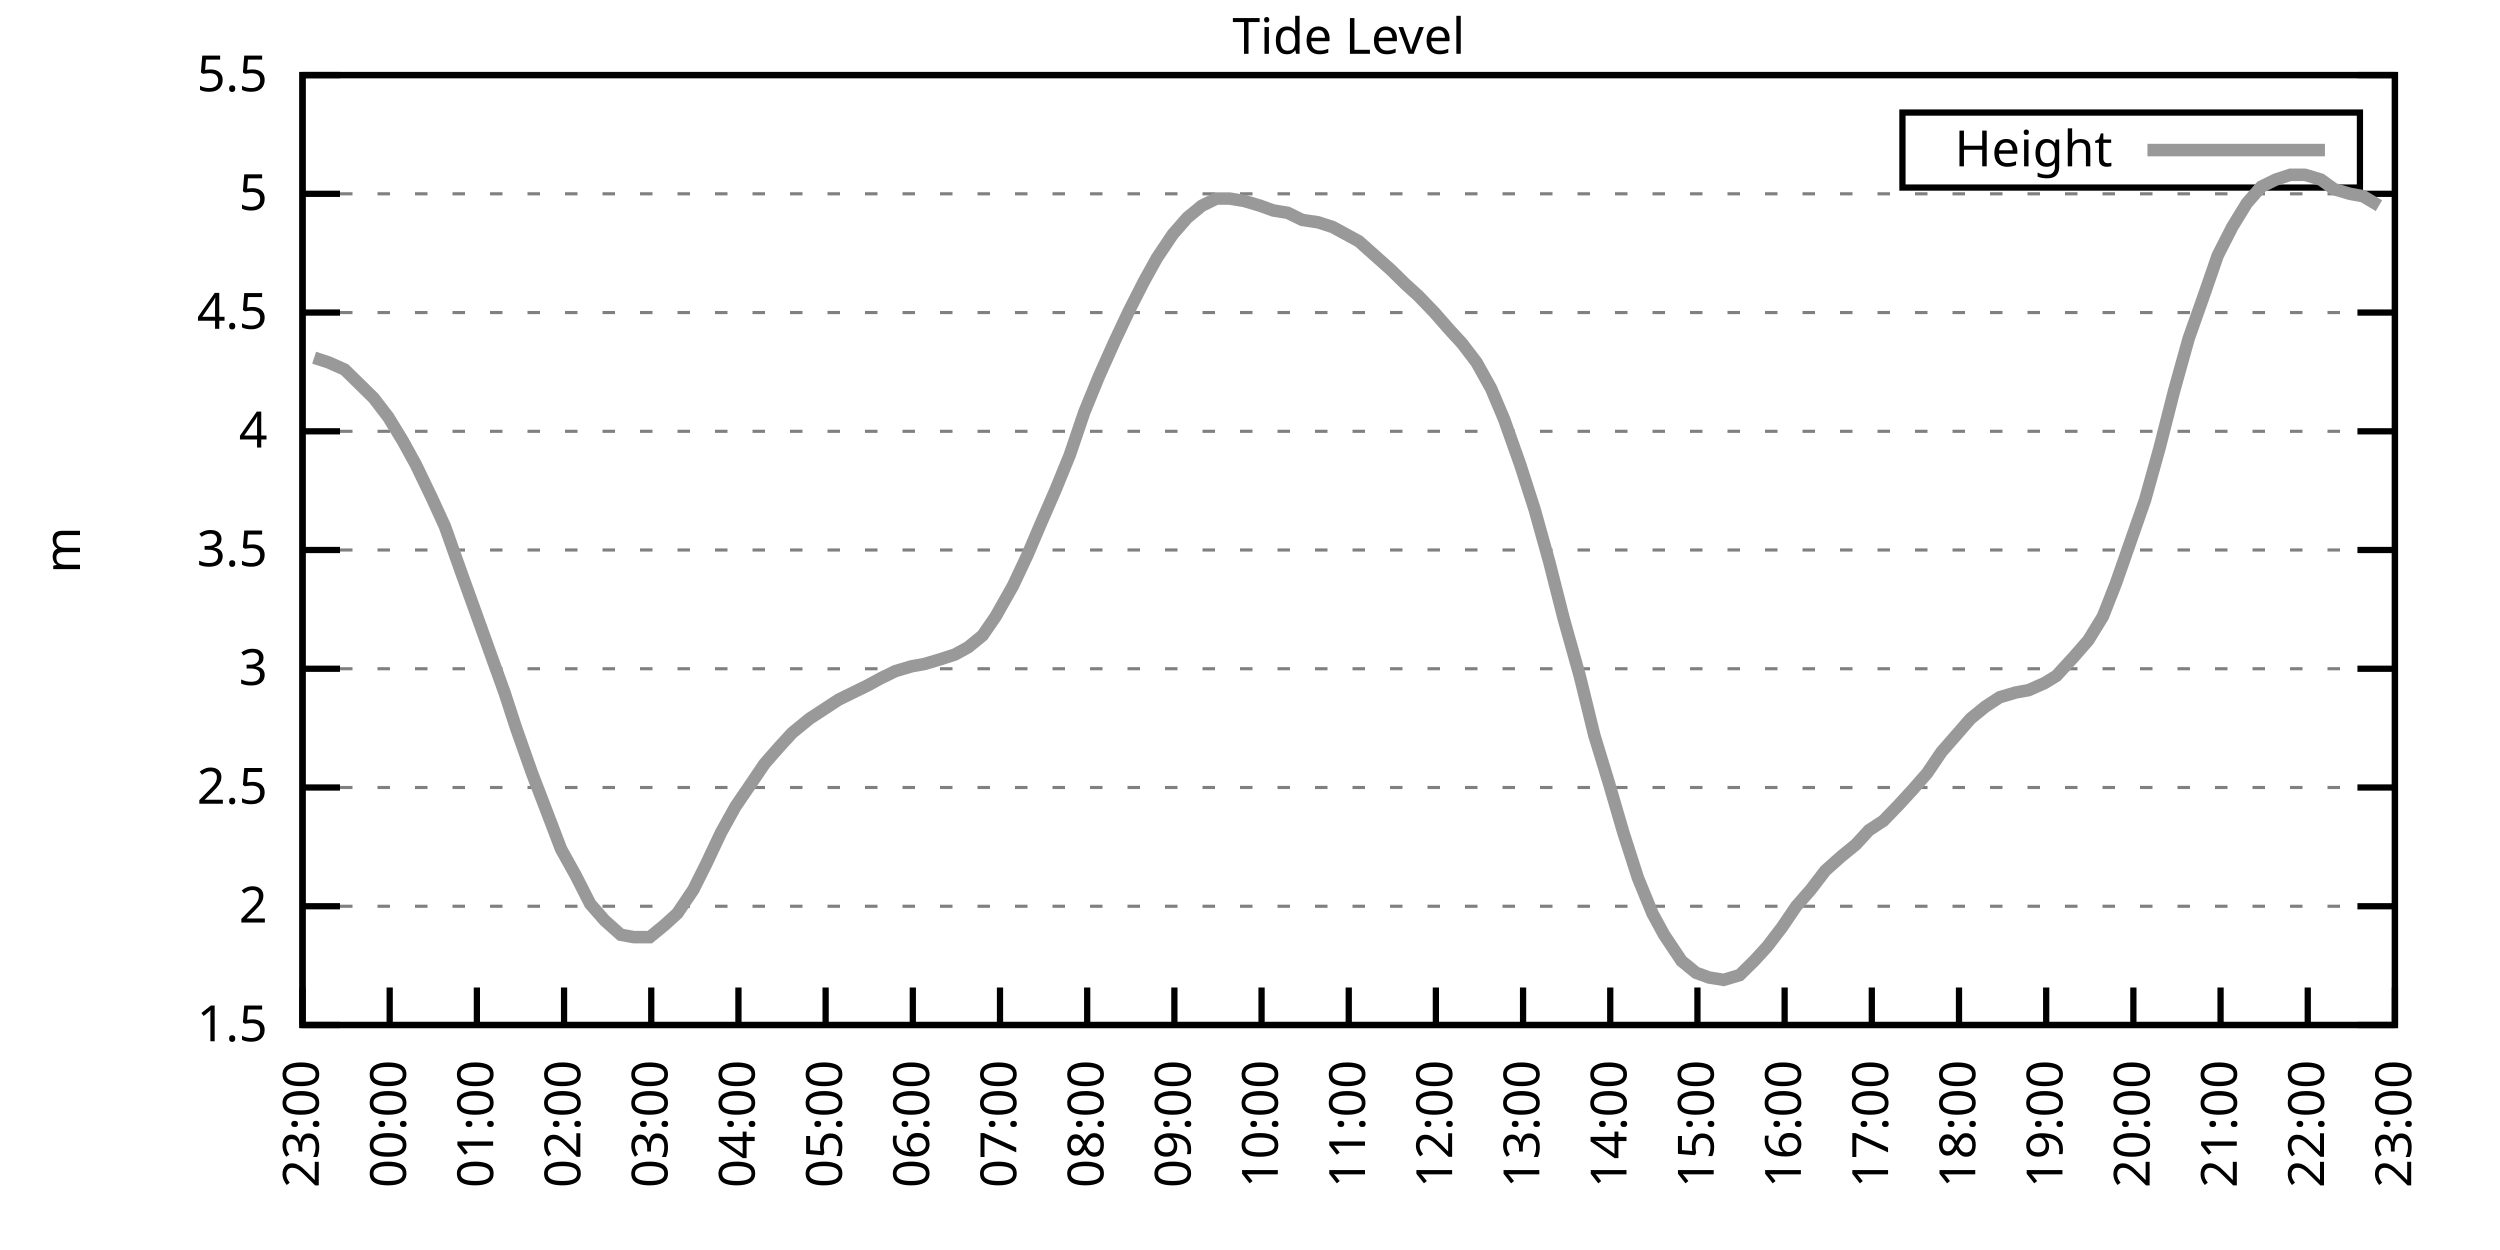
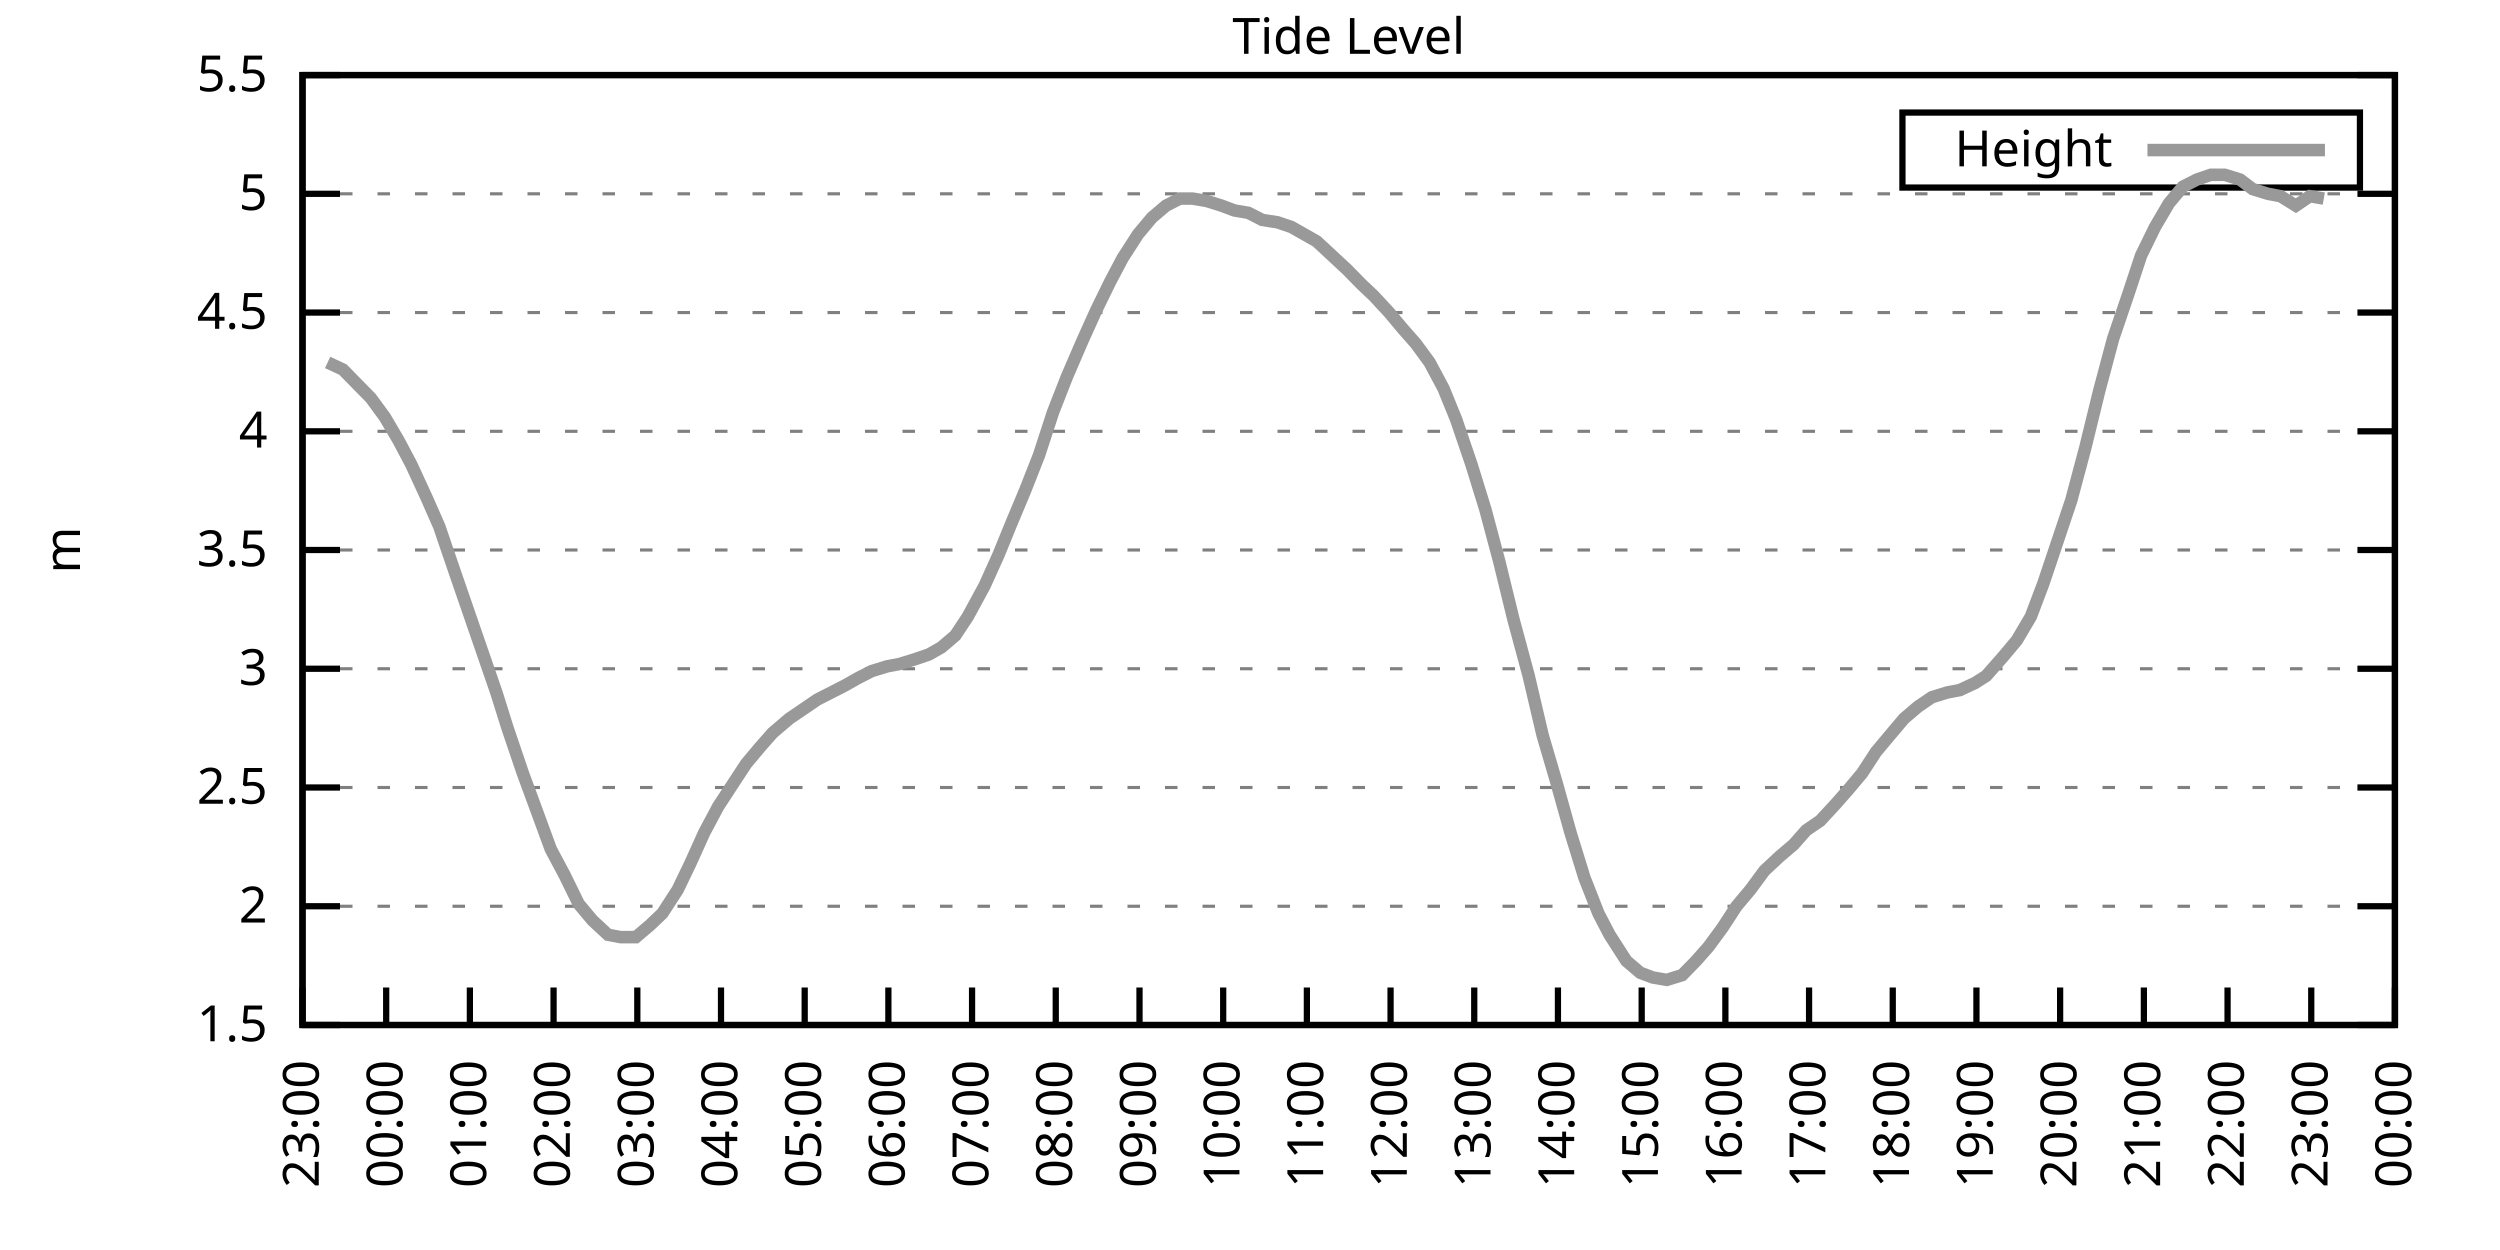
<svg xmlns="http://www.w3.org/2000/svg" xmlns:xlink="http://www.w3.org/1999/xlink" width="400" height="200" viewBox="0 0 400 200">
  <g id="gnuplot_canvas">
    <rect x="0" y="0" width="400" height="200" fill="none" />
    <defs>
      <circle id="gpDot" r="0.5" stroke-width="0.5" stroke="currentColor" />
      <path id="gpPt0" stroke-width="0.333" stroke="currentColor" d="M-1,0 h2 M0,-1 v2" />
      <path id="gpPt1" stroke-width="0.333" stroke="currentColor" d="M-1,-1 L1,1 M1,-1 L-1,1" />
      <path id="gpPt2" stroke-width="0.333" stroke="currentColor" d="M-1,0 L1,0 M0,-1 L0,1 M-1,-1 L1,1 M-1,1 L1,-1" />
      <rect id="gpPt3" stroke-width="0.333" stroke="currentColor" x="-1" y="-1" width="2" height="2" />
      <rect id="gpPt4" stroke-width="0.333" stroke="currentColor" fill="currentColor" x="-1" y="-1" width="2" height="2" />
      <circle id="gpPt5" stroke-width="0.333" stroke="currentColor" cx="0" cy="0" r="1" />
      <use xlink:href="#gpPt5" id="gpPt6" fill="currentColor" stroke="none" />
      <path id="gpPt7" stroke-width="0.333" stroke="currentColor" d="M0,-1.33 L-1.33,0.67 L1.33,0.67 z" />
      <use xlink:href="#gpPt7" id="gpPt8" fill="currentColor" stroke="none" />
      <use xlink:href="#gpPt7" id="gpPt9" stroke="currentColor" transform="rotate(180)" />
      <use xlink:href="#gpPt9" id="gpPt10" fill="currentColor" stroke="none" />
      <use xlink:href="#gpPt3" id="gpPt11" stroke="currentColor" transform="rotate(45)" />
      <use xlink:href="#gpPt11" id="gpPt12" fill="currentColor" stroke="none" />
      <path id="gpPt13" stroke-width="0.333" stroke="currentColor" d="M0,1.330 L1.265,0.411 L0.782,-1.067 L-0.782,-1.076 L-1.265,0.411 z" />
      <use xlink:href="#gpPt13" id="gpPt14" fill="currentColor" stroke="none" />
      <filter id="textbox" filterUnits="objectBoundingBox" x="0" y="0" height="1" width="1">
        <feFlood flood-color="white" flood-opacity="1" result="bgnd" />
        <feComposite in="SourceGraphic" in2="bgnd" operator="atop" />
      </filter>
      <filter id="greybox" filterUnits="objectBoundingBox" x="0" y="0" height="1" width="1">
        <feFlood flood-color="lightgrey" flood-opacity="1" result="grey" />
        <feComposite in="SourceGraphic" in2="grey" operator="atop" />
      </filter>
    </defs>
    <g fill="none" color="white" stroke="currentColor" stroke-width="1.00" stroke-linecap="butt" stroke-linejoin="miter">
</g>
    <g fill="none" color="black" stroke="currentColor" stroke-width="1.00" stroke-linecap="butt" stroke-linejoin="miter">
      <g stroke="none" shape-rendering="crispEdges">
        <polygon fill="rgb(255, 255, 255)" points="48.40,164.00 383.18,164.00 383.18,12.02 48.40,12.02 " />
      </g>
    </g>
    <g fill="none" color="black" stroke="currentColor" stroke-width="1.00" stroke-linecap="butt" stroke-linejoin="miter">
</g>
    <g fill="none" color="black" stroke="black" stroke-width="0.50" stroke-linecap="butt" stroke-linejoin="miter">
</g>
    <g fill="none" color="gray" stroke="currentColor" stroke-width="0.50" stroke-linecap="butt" stroke-linejoin="miter">
      <path stroke="gray" stroke-dasharray="2,4" class="gridline" d="M48.40,164.00 L383.19,164.00  " />
    </g>
    <g fill="none" color="gray" stroke="gray" stroke-width="1.00" stroke-linecap="butt" stroke-linejoin="miter">
</g>
    <g fill="none" color="black" stroke="currentColor" stroke-width="1.00" stroke-linecap="butt" stroke-linejoin="miter">
      <path stroke="black" d="M48.40,164.00 L54.40,164.00 M383.19,164.00 L377.19,164.00  " />
      <g transform="translate(42.80,166.60)" stroke="none" fill="black" font-family="Sans" font-size="8.00" text-anchor="end">
        <text>
          <tspan font-family="Sans"> 1.5</tspan>
        </text>
      </g>
    </g>
    <g fill="none" color="black" stroke="currentColor" stroke-width="1.00" stroke-linecap="butt" stroke-linejoin="miter">
</g>
    <g fill="none" color="black" stroke="black" stroke-width="0.50" stroke-linecap="butt" stroke-linejoin="miter">
</g>
    <g fill="none" color="gray" stroke="currentColor" stroke-width="0.50" stroke-linecap="butt" stroke-linejoin="miter">
      <path stroke="gray" stroke-dasharray="2,4" class="gridline" d="M48.40,145.00 L383.19,145.00  " />
    </g>
    <g fill="none" color="gray" stroke="gray" stroke-width="1.00" stroke-linecap="butt" stroke-linejoin="miter">
</g>
    <g fill="none" color="black" stroke="currentColor" stroke-width="1.00" stroke-linecap="butt" stroke-linejoin="miter">
      <path stroke="black" d="M48.40,145.00 L54.40,145.00 M383.19,145.00 L377.19,145.00  " />
      <g transform="translate(42.80,147.60)" stroke="none" fill="black" font-family="Sans" font-size="8.00" text-anchor="end">
        <text>
          <tspan font-family="Sans"> 2</tspan>
        </text>
      </g>
    </g>
    <g fill="none" color="black" stroke="currentColor" stroke-width="1.00" stroke-linecap="butt" stroke-linejoin="miter">
</g>
    <g fill="none" color="black" stroke="black" stroke-width="0.50" stroke-linecap="butt" stroke-linejoin="miter">
</g>
    <g fill="none" color="gray" stroke="currentColor" stroke-width="0.50" stroke-linecap="butt" stroke-linejoin="miter">
      <path stroke="gray" stroke-dasharray="2,4" class="gridline" d="M48.40,126.00 L383.19,126.00  " />
    </g>
    <g fill="none" color="gray" stroke="gray" stroke-width="1.00" stroke-linecap="butt" stroke-linejoin="miter">
</g>
    <g fill="none" color="black" stroke="currentColor" stroke-width="1.00" stroke-linecap="butt" stroke-linejoin="miter">
      <path stroke="black" d="M48.40,126.00 L54.40,126.00 M383.19,126.00 L377.19,126.00  " />
      <g transform="translate(42.80,128.60)" stroke="none" fill="black" font-family="Sans" font-size="8.00" text-anchor="end">
        <text>
          <tspan font-family="Sans"> 2.5</tspan>
        </text>
      </g>
    </g>
    <g fill="none" color="black" stroke="currentColor" stroke-width="1.00" stroke-linecap="butt" stroke-linejoin="miter">
</g>
    <g fill="none" color="black" stroke="black" stroke-width="0.50" stroke-linecap="butt" stroke-linejoin="miter">
</g>
    <g fill="none" color="gray" stroke="currentColor" stroke-width="0.50" stroke-linecap="butt" stroke-linejoin="miter">
      <path stroke="gray" stroke-dasharray="2,4" class="gridline" d="M48.40,107.00 L383.19,107.00  " />
    </g>
    <g fill="none" color="gray" stroke="gray" stroke-width="1.00" stroke-linecap="butt" stroke-linejoin="miter">
</g>
    <g fill="none" color="black" stroke="currentColor" stroke-width="1.00" stroke-linecap="butt" stroke-linejoin="miter">
      <path stroke="black" d="M48.40,107.00 L54.40,107.00 M383.19,107.00 L377.19,107.00  " />
      <g transform="translate(42.80,109.60)" stroke="none" fill="black" font-family="Sans" font-size="8.00" text-anchor="end">
        <text>
          <tspan font-family="Sans"> 3</tspan>
        </text>
      </g>
    </g>
    <g fill="none" color="black" stroke="currentColor" stroke-width="1.00" stroke-linecap="butt" stroke-linejoin="miter">
</g>
    <g fill="none" color="black" stroke="black" stroke-width="0.50" stroke-linecap="butt" stroke-linejoin="miter">
</g>
    <g fill="none" color="gray" stroke="currentColor" stroke-width="0.50" stroke-linecap="butt" stroke-linejoin="miter">
      <path stroke="gray" stroke-dasharray="2,4" class="gridline" d="M48.40,88.00 L383.19,88.00  " />
    </g>
    <g fill="none" color="gray" stroke="gray" stroke-width="1.00" stroke-linecap="butt" stroke-linejoin="miter">
</g>
    <g fill="none" color="black" stroke="currentColor" stroke-width="1.00" stroke-linecap="butt" stroke-linejoin="miter">
      <path stroke="black" d="M48.40,88.00 L54.40,88.00 M383.19,88.00 L377.19,88.00  " />
      <g transform="translate(42.80,90.60)" stroke="none" fill="black" font-family="Sans" font-size="8.00" text-anchor="end">
        <text>
          <tspan font-family="Sans"> 3.5</tspan>
        </text>
      </g>
    </g>
    <g fill="none" color="black" stroke="currentColor" stroke-width="1.00" stroke-linecap="butt" stroke-linejoin="miter">
</g>
    <g fill="none" color="black" stroke="black" stroke-width="0.50" stroke-linecap="butt" stroke-linejoin="miter">
</g>
    <g fill="none" color="gray" stroke="currentColor" stroke-width="0.50" stroke-linecap="butt" stroke-linejoin="miter">
      <path stroke="gray" stroke-dasharray="2,4" class="gridline" d="M48.40,69.01 L383.19,69.01  " />
    </g>
    <g fill="none" color="gray" stroke="gray" stroke-width="1.00" stroke-linecap="butt" stroke-linejoin="miter">
</g>
    <g fill="none" color="black" stroke="currentColor" stroke-width="1.00" stroke-linecap="butt" stroke-linejoin="miter">
      <path stroke="black" d="M48.40,69.01 L54.40,69.01 M383.19,69.01 L377.19,69.01  " />
      <g transform="translate(42.80,71.61)" stroke="none" fill="black" font-family="Sans" font-size="8.00" text-anchor="end">
        <text>
          <tspan font-family="Sans"> 4</tspan>
        </text>
      </g>
    </g>
    <g fill="none" color="black" stroke="currentColor" stroke-width="1.00" stroke-linecap="butt" stroke-linejoin="miter">
</g>
    <g fill="none" color="black" stroke="black" stroke-width="0.50" stroke-linecap="butt" stroke-linejoin="miter">
</g>
    <g fill="none" color="gray" stroke="currentColor" stroke-width="0.50" stroke-linecap="butt" stroke-linejoin="miter">
      <path stroke="gray" stroke-dasharray="2,4" class="gridline" d="M48.40,50.01 L383.19,50.01  " />
    </g>
    <g fill="none" color="gray" stroke="gray" stroke-width="1.00" stroke-linecap="butt" stroke-linejoin="miter">
</g>
    <g fill="none" color="black" stroke="currentColor" stroke-width="1.00" stroke-linecap="butt" stroke-linejoin="miter">
      <path stroke="black" d="M48.40,50.01 L54.40,50.01 M383.19,50.01 L377.19,50.01  " />
      <g transform="translate(42.80,52.61)" stroke="none" fill="black" font-family="Sans" font-size="8.00" text-anchor="end">
        <text>
          <tspan font-family="Sans"> 4.5</tspan>
        </text>
      </g>
    </g>
    <g fill="none" color="black" stroke="currentColor" stroke-width="1.00" stroke-linecap="butt" stroke-linejoin="miter">
</g>
    <g fill="none" color="black" stroke="black" stroke-width="0.50" stroke-linecap="butt" stroke-linejoin="miter">
</g>
    <g fill="none" color="gray" stroke="currentColor" stroke-width="0.50" stroke-linecap="butt" stroke-linejoin="miter">
      <path stroke="gray" stroke-dasharray="2,4" class="gridline" d="M48.40,31.01 L383.19,31.01  " />
    </g>
    <g fill="none" color="gray" stroke="gray" stroke-width="1.00" stroke-linecap="butt" stroke-linejoin="miter">
</g>
    <g fill="none" color="black" stroke="currentColor" stroke-width="1.00" stroke-linecap="butt" stroke-linejoin="miter">
      <path stroke="black" d="M48.40,31.01 L54.40,31.01 M383.19,31.01 L377.19,31.01  " />
      <g transform="translate(42.80,33.61)" stroke="none" fill="black" font-family="Sans" font-size="8.00" text-anchor="end">
        <text>
          <tspan font-family="Sans"> 5</tspan>
        </text>
      </g>
    </g>
    <g fill="none" color="black" stroke="currentColor" stroke-width="1.00" stroke-linecap="butt" stroke-linejoin="miter">
</g>
    <g fill="none" color="black" stroke="black" stroke-width="0.50" stroke-linecap="butt" stroke-linejoin="miter">
</g>
    <g fill="none" color="gray" stroke="currentColor" stroke-width="0.50" stroke-linecap="butt" stroke-linejoin="miter">
      <path stroke="gray" stroke-dasharray="2,4" class="gridline" d="M48.40,12.01 L383.19,12.01  " />
    </g>
    <g fill="none" color="gray" stroke="gray" stroke-width="1.00" stroke-linecap="butt" stroke-linejoin="miter">
</g>
    <g fill="none" color="black" stroke="currentColor" stroke-width="1.00" stroke-linecap="butt" stroke-linejoin="miter">
      <path stroke="black" d="M48.40,12.01 L54.40,12.01 M383.19,12.01 L377.19,12.01  " />
      <g transform="translate(42.80,14.61)" stroke="none" fill="black" font-family="Sans" font-size="8.00" text-anchor="end">
        <text>
          <tspan font-family="Sans"> 5.5</tspan>
        </text>
      </g>
    </g>
    <g fill="none" color="black" stroke="currentColor" stroke-width="1.00" stroke-linecap="butt" stroke-linejoin="miter">
      <path stroke="black" d="M48.40,164.00 L48.40,158.00  " />
      <g transform="translate(51.00,169.60) rotate(270.00)" stroke="none" fill="black" font-family="Sans" font-size="8.00" text-anchor="end">
        <text>
          <tspan font-family="Sans">23:00</tspan>
        </text>
      </g>
    </g>
    <g fill="none" color="black" stroke="currentColor" stroke-width="1.00" stroke-linecap="butt" stroke-linejoin="miter">
-       <path stroke="black" d="M62.35,164.00 L62.35,158.00  " />
-       <g transform="translate(64.95,169.60) rotate(270.00)" stroke="none" fill="black" font-family="Sans" font-size="8.00" text-anchor="end">
+       <path stroke="black" d="M61.79,164.00 L61.79,158.00  " />
+       <g transform="translate(64.39,169.60) rotate(270.00)" stroke="none" fill="black" font-family="Sans" font-size="8.00" text-anchor="end">
        <text>
          <tspan font-family="Sans">00:00</tspan>
        </text>
      </g>
    </g>
    <g fill="none" color="black" stroke="currentColor" stroke-width="1.00" stroke-linecap="butt" stroke-linejoin="miter">
-       <path stroke="black" d="M76.30,164.00 L76.30,158.00  " />
-       <g transform="translate(78.90,169.60) rotate(270.00)" stroke="none" fill="black" font-family="Sans" font-size="8.00" text-anchor="end">
+       <path stroke="black" d="M75.18,164.00 L75.18,158.00  " />
+       <g transform="translate(77.78,169.60) rotate(270.00)" stroke="none" fill="black" font-family="Sans" font-size="8.00" text-anchor="end">
        <text>
          <tspan font-family="Sans">01:00</tspan>
        </text>
      </g>
    </g>
    <g fill="none" color="black" stroke="currentColor" stroke-width="1.00" stroke-linecap="butt" stroke-linejoin="miter">
-       <path stroke="black" d="M90.25,164.00 L90.25,158.00  " />
-       <g transform="translate(92.85,169.60) rotate(270.00)" stroke="none" fill="black" font-family="Sans" font-size="8.00" text-anchor="end">
+       <path stroke="black" d="M88.57,164.00 L88.57,158.00  " />
+       <g transform="translate(91.17,169.60) rotate(270.00)" stroke="none" fill="black" font-family="Sans" font-size="8.00" text-anchor="end">
        <text>
          <tspan font-family="Sans">02:00</tspan>
        </text>
      </g>
    </g>
    <g fill="none" color="black" stroke="currentColor" stroke-width="1.00" stroke-linecap="butt" stroke-linejoin="miter">
-       <path stroke="black" d="M104.20,164.00 L104.20,158.00  " />
-       <g transform="translate(106.80,169.60) rotate(270.00)" stroke="none" fill="black" font-family="Sans" font-size="8.00" text-anchor="end">
+       <path stroke="black" d="M101.97,164.00 L101.97,158.00  " />
+       <g transform="translate(104.57,169.60) rotate(270.00)" stroke="none" fill="black" font-family="Sans" font-size="8.00" text-anchor="end">
        <text>
          <tspan font-family="Sans">03:00</tspan>
        </text>
      </g>
    </g>
    <g fill="none" color="black" stroke="currentColor" stroke-width="1.00" stroke-linecap="butt" stroke-linejoin="miter">
-       <path stroke="black" d="M118.15,164.00 L118.15,158.00  " />
-       <g transform="translate(120.75,169.60) rotate(270.00)" stroke="none" fill="black" font-family="Sans" font-size="8.00" text-anchor="end">
+       <path stroke="black" d="M115.36,164.00 L115.36,158.00  " />
+       <g transform="translate(117.96,169.60) rotate(270.00)" stroke="none" fill="black" font-family="Sans" font-size="8.00" text-anchor="end">
        <text>
          <tspan font-family="Sans">04:00</tspan>
        </text>
      </g>
    </g>
    <g fill="none" color="black" stroke="currentColor" stroke-width="1.00" stroke-linecap="butt" stroke-linejoin="miter">
-       <path stroke="black" d="M132.10,164.00 L132.10,158.00  " />
-       <g transform="translate(134.70,169.60) rotate(270.00)" stroke="none" fill="black" font-family="Sans" font-size="8.00" text-anchor="end">
+       <path stroke="black" d="M128.75,164.00 L128.75,158.00  " />
+       <g transform="translate(131.35,169.60) rotate(270.00)" stroke="none" fill="black" font-family="Sans" font-size="8.00" text-anchor="end">
        <text>
          <tspan font-family="Sans">05:00</tspan>
        </text>
      </g>
    </g>
    <g fill="none" color="black" stroke="currentColor" stroke-width="1.00" stroke-linecap="butt" stroke-linejoin="miter">
-       <path stroke="black" d="M146.05,164.00 L146.05,158.00  " />
-       <g transform="translate(148.65,169.60) rotate(270.00)" stroke="none" fill="black" font-family="Sans" font-size="8.00" text-anchor="end">
+       <path stroke="black" d="M142.14,164.00 L142.14,158.00  " />
+       <g transform="translate(144.74,169.60) rotate(270.00)" stroke="none" fill="black" font-family="Sans" font-size="8.00" text-anchor="end">
        <text>
          <tspan font-family="Sans">06:00</tspan>
        </text>
      </g>
    </g>
    <g fill="none" color="black" stroke="currentColor" stroke-width="1.00" stroke-linecap="butt" stroke-linejoin="miter">
-       <path stroke="black" d="M160.00,164.00 L160.00,158.00  " />
-       <g transform="translate(162.60,169.60) rotate(270.00)" stroke="none" fill="black" font-family="Sans" font-size="8.00" text-anchor="end">
+       <path stroke="black" d="M155.53,164.00 L155.53,158.00  " />
+       <g transform="translate(158.13,169.60) rotate(270.00)" stroke="none" fill="black" font-family="Sans" font-size="8.00" text-anchor="end">
        <text>
          <tspan font-family="Sans">07:00</tspan>
        </text>
      </g>
    </g>
    <g fill="none" color="black" stroke="currentColor" stroke-width="1.00" stroke-linecap="butt" stroke-linejoin="miter">
-       <path stroke="black" d="M173.95,164.00 L173.95,158.00  " />
-       <g transform="translate(176.55,169.60) rotate(270.00)" stroke="none" fill="black" font-family="Sans" font-size="8.00" text-anchor="end">
+       <path stroke="black" d="M168.92,164.00 L168.92,158.00  " />
+       <g transform="translate(171.52,169.60) rotate(270.00)" stroke="none" fill="black" font-family="Sans" font-size="8.00" text-anchor="end">
        <text>
          <tspan font-family="Sans">08:00</tspan>
        </text>
      </g>
    </g>
    <g fill="none" color="black" stroke="currentColor" stroke-width="1.00" stroke-linecap="butt" stroke-linejoin="miter">
-       <path stroke="black" d="M187.90,164.00 L187.90,158.00  " />
-       <g transform="translate(190.50,169.60) rotate(270.00)" stroke="none" fill="black" font-family="Sans" font-size="8.00" text-anchor="end">
+       <path stroke="black" d="M182.32,164.00 L182.32,158.00  " />
+       <g transform="translate(184.92,169.60) rotate(270.00)" stroke="none" fill="black" font-family="Sans" font-size="8.00" text-anchor="end">
        <text>
          <tspan font-family="Sans">09:00</tspan>
        </text>
      </g>
    </g>
    <g fill="none" color="black" stroke="currentColor" stroke-width="1.00" stroke-linecap="butt" stroke-linejoin="miter">
-       <path stroke="black" d="M201.85,164.00 L201.85,158.00  " />
-       <g transform="translate(204.45,169.60) rotate(270.00)" stroke="none" fill="black" font-family="Sans" font-size="8.00" text-anchor="end">
+       <path stroke="black" d="M195.71,164.00 L195.71,158.00  " />
+       <g transform="translate(198.31,169.60) rotate(270.00)" stroke="none" fill="black" font-family="Sans" font-size="8.00" text-anchor="end">
        <text>
          <tspan font-family="Sans">10:00</tspan>
        </text>
      </g>
    </g>
    <g fill="none" color="black" stroke="currentColor" stroke-width="1.00" stroke-linecap="butt" stroke-linejoin="miter">
-       <path stroke="black" d="M215.80,164.00 L215.80,158.00  " />
-       <g transform="translate(218.40,169.60) rotate(270.00)" stroke="none" fill="black" font-family="Sans" font-size="8.00" text-anchor="end">
+       <path stroke="black" d="M209.10,164.00 L209.10,158.00  " />
+       <g transform="translate(211.70,169.60) rotate(270.00)" stroke="none" fill="black" font-family="Sans" font-size="8.00" text-anchor="end">
        <text>
          <tspan font-family="Sans">11:00</tspan>
        </text>
      </g>
    </g>
    <g fill="none" color="black" stroke="currentColor" stroke-width="1.00" stroke-linecap="butt" stroke-linejoin="miter">
-       <path stroke="black" d="M229.74,164.00 L229.74,158.00  " />
-       <g transform="translate(232.34,169.60) rotate(270.00)" stroke="none" fill="black" font-family="Sans" font-size="8.00" text-anchor="end">
+       <path stroke="black" d="M222.49,164.00 L222.49,158.00  " />
+       <g transform="translate(225.09,169.60) rotate(270.00)" stroke="none" fill="black" font-family="Sans" font-size="8.00" text-anchor="end">
        <text>
          <tspan font-family="Sans">12:00</tspan>
        </text>
      </g>
    </g>
    <g fill="none" color="black" stroke="currentColor" stroke-width="1.00" stroke-linecap="butt" stroke-linejoin="miter">
-       <path stroke="black" d="M243.69,164.00 L243.69,158.00  " />
-       <g transform="translate(246.29,169.60) rotate(270.00)" stroke="none" fill="black" font-family="Sans" font-size="8.00" text-anchor="end">
+       <path stroke="black" d="M235.88,164.00 L235.88,158.00  " />
+       <g transform="translate(238.48,169.60) rotate(270.00)" stroke="none" fill="black" font-family="Sans" font-size="8.00" text-anchor="end">
        <text>
          <tspan font-family="Sans">13:00</tspan>
        </text>
      </g>
    </g>
    <g fill="none" color="black" stroke="currentColor" stroke-width="1.00" stroke-linecap="butt" stroke-linejoin="miter">
-       <path stroke="black" d="M257.64,164.00 L257.64,158.00  " />
-       <g transform="translate(260.24,169.60) rotate(270.00)" stroke="none" fill="black" font-family="Sans" font-size="8.00" text-anchor="end">
+       <path stroke="black" d="M249.27,164.00 L249.27,158.00  " />
+       <g transform="translate(251.87,169.60) rotate(270.00)" stroke="none" fill="black" font-family="Sans" font-size="8.00" text-anchor="end">
        <text>
          <tspan font-family="Sans">14:00</tspan>
        </text>
      </g>
    </g>
    <g fill="none" color="black" stroke="currentColor" stroke-width="1.00" stroke-linecap="butt" stroke-linejoin="miter">
-       <path stroke="black" d="M271.59,164.00 L271.59,158.00  " />
-       <g transform="translate(274.19,169.60) rotate(270.00)" stroke="none" fill="black" font-family="Sans" font-size="8.00" text-anchor="end">
+       <path stroke="black" d="M262.67,164.00 L262.67,158.00  " />
+       <g transform="translate(265.27,169.60) rotate(270.00)" stroke="none" fill="black" font-family="Sans" font-size="8.00" text-anchor="end">
        <text>
          <tspan font-family="Sans">15:00</tspan>
        </text>
      </g>
    </g>
    <g fill="none" color="black" stroke="currentColor" stroke-width="1.00" stroke-linecap="butt" stroke-linejoin="miter">
-       <path stroke="black" d="M285.54,164.00 L285.54,158.00  " />
-       <g transform="translate(288.14,169.60) rotate(270.00)" stroke="none" fill="black" font-family="Sans" font-size="8.00" text-anchor="end">
+       <path stroke="black" d="M276.06,164.00 L276.06,158.00  " />
+       <g transform="translate(278.66,169.60) rotate(270.00)" stroke="none" fill="black" font-family="Sans" font-size="8.00" text-anchor="end">
        <text>
          <tspan font-family="Sans">16:00</tspan>
        </text>
      </g>
    </g>
    <g fill="none" color="black" stroke="currentColor" stroke-width="1.00" stroke-linecap="butt" stroke-linejoin="miter">
-       <path stroke="black" d="M299.49,164.00 L299.49,158.00  " />
-       <g transform="translate(302.09,169.60) rotate(270.00)" stroke="none" fill="black" font-family="Sans" font-size="8.00" text-anchor="end">
+       <path stroke="black" d="M289.45,164.00 L289.45,158.00  " />
+       <g transform="translate(292.05,169.60) rotate(270.00)" stroke="none" fill="black" font-family="Sans" font-size="8.00" text-anchor="end">
        <text>
          <tspan font-family="Sans">17:00</tspan>
        </text>
      </g>
    </g>
    <g fill="none" color="black" stroke="currentColor" stroke-width="1.00" stroke-linecap="butt" stroke-linejoin="miter">
-       <path stroke="black" d="M313.44,164.00 L313.44,158.00  " />
-       <g transform="translate(316.04,169.60) rotate(270.00)" stroke="none" fill="black" font-family="Sans" font-size="8.00" text-anchor="end">
+       <path stroke="black" d="M302.84,164.00 L302.84,158.00  " />
+       <g transform="translate(305.44,169.60) rotate(270.00)" stroke="none" fill="black" font-family="Sans" font-size="8.00" text-anchor="end">
        <text>
          <tspan font-family="Sans">18:00</tspan>
        </text>
      </g>
    </g>
    <g fill="none" color="black" stroke="currentColor" stroke-width="1.00" stroke-linecap="butt" stroke-linejoin="miter">
-       <path stroke="black" d="M327.39,164.00 L327.39,158.00  " />
-       <g transform="translate(329.99,169.60) rotate(270.00)" stroke="none" fill="black" font-family="Sans" font-size="8.00" text-anchor="end">
+       <path stroke="black" d="M316.23,164.00 L316.23,158.00  " />
+       <g transform="translate(318.83,169.60) rotate(270.00)" stroke="none" fill="black" font-family="Sans" font-size="8.00" text-anchor="end">
        <text>
          <tspan font-family="Sans">19:00</tspan>
        </text>
      </g>
    </g>
    <g fill="none" color="black" stroke="currentColor" stroke-width="1.00" stroke-linecap="butt" stroke-linejoin="miter">
-       <path stroke="black" d="M341.34,164.00 L341.34,158.00  " />
-       <g transform="translate(343.94,169.60) rotate(270.00)" stroke="none" fill="black" font-family="Sans" font-size="8.00" text-anchor="end">
+       <path stroke="black" d="M329.62,164.00 L329.62,158.00  " />
+       <g transform="translate(332.22,169.60) rotate(270.00)" stroke="none" fill="black" font-family="Sans" font-size="8.00" text-anchor="end">
        <text>
          <tspan font-family="Sans">20:00</tspan>
        </text>
      </g>
    </g>
    <g fill="none" color="black" stroke="currentColor" stroke-width="1.00" stroke-linecap="butt" stroke-linejoin="miter">
-       <path stroke="black" d="M355.29,164.00 L355.29,158.00  " />
-       <g transform="translate(357.89,169.60) rotate(270.00)" stroke="none" fill="black" font-family="Sans" font-size="8.00" text-anchor="end">
+       <path stroke="black" d="M343.02,164.00 L343.02,158.00  " />
+       <g transform="translate(345.62,169.60) rotate(270.00)" stroke="none" fill="black" font-family="Sans" font-size="8.00" text-anchor="end">
        <text>
          <tspan font-family="Sans">21:00</tspan>
        </text>
      </g>
    </g>
    <g fill="none" color="black" stroke="currentColor" stroke-width="1.00" stroke-linecap="butt" stroke-linejoin="miter">
-       <path stroke="black" d="M369.24,164.00 L369.24,158.00  " />
-       <g transform="translate(371.84,169.60) rotate(270.00)" stroke="none" fill="black" font-family="Sans" font-size="8.00" text-anchor="end">
+       <path stroke="black" d="M356.41,164.00 L356.41,158.00  " />
+       <g transform="translate(359.01,169.60) rotate(270.00)" stroke="none" fill="black" font-family="Sans" font-size="8.00" text-anchor="end">
        <text>
          <tspan font-family="Sans">22:00</tspan>
+         </text>
+       </g>
+     </g>
+     <g fill="none" color="black" stroke="currentColor" stroke-width="1.00" stroke-linecap="butt" stroke-linejoin="miter">
+       <path stroke="black" d="M369.80,164.00 L369.80,158.00  " />
+       <g transform="translate(372.40,169.60) rotate(270.00)" stroke="none" fill="black" font-family="Sans" font-size="8.00" text-anchor="end">
+         <text>
+           <tspan font-family="Sans">23:00</tspan>
        </text>
      </g>
    </g>
    <g fill="none" color="black" stroke="currentColor" stroke-width="1.00" stroke-linecap="butt" stroke-linejoin="miter">
      <path stroke="black" d="M383.19,164.00 L383.19,158.00  " />
      <g transform="translate(385.79,169.60) rotate(270.00)" stroke="none" fill="black" font-family="Sans" font-size="8.00" text-anchor="end">
        <text>
-           <tspan font-family="Sans">23:00</tspan>
+           <tspan font-family="Sans">00:00</tspan>
        </text>
      </g>
    </g>
    <g fill="none" color="black" stroke="currentColor" stroke-width="1.00" stroke-linecap="butt" stroke-linejoin="miter">
</g>
    <g fill="none" color="black" stroke="currentColor" stroke-width="1.00" stroke-linecap="butt" stroke-linejoin="miter">
      <path stroke="black" d="M48.40,12.01 L48.40,164.00 L383.19,164.00 L383.19,12.01 L48.40,12.01 Z  " />
    </g>
    <g fill="none" color="black" stroke="currentColor" stroke-width="1.00" stroke-linecap="butt" stroke-linejoin="miter">
</g>
    <g fill="none" color="black" stroke="currentColor" stroke-width="1.00" stroke-linecap="butt" stroke-linejoin="miter">
      <path stroke="black" d="M304.39,30.01 L304.39,18.01 L377.59,18.01 L377.59,30.01 L304.39,30.01 Z  " />
    </g>
    <g id="Tide_level_plot_1">
      <g fill="none" color="white" stroke="black" stroke-width="2.00" stroke-linecap="butt" stroke-linejoin="miter">
</g>
      <g fill="none" color="black" stroke="currentColor" stroke-width="2.00" stroke-linecap="butt" stroke-linejoin="miter">
        <g transform="translate(337.99,26.61)" stroke="none" fill="black" font-family="Sans" font-size="8.00" text-anchor="end">
          <text>
            <tspan font-family="Sans">Height</tspan>
          </text>
        </g>
      </g>
      <g fill="none" color="black" stroke="currentColor" stroke-width="2.00" stroke-linecap="butt" stroke-linejoin="miter">
-         <path stroke="rgb(153, 153, 153)" d="M343.59,24.01 L371.99,24.01 M50.26,57.23 L52.58,57.99 L55.14,59.13 L57.47,61.41 L59.79,63.69 L62.12,66.73   L64.44,70.53 L66.53,74.33 L69.09,79.65 L71.18,84.21 L73.74,91.42 L76.07,97.88 L78.39,104.34 L80.72,110.80   L82.58,116.50 L85.13,123.72 L87.46,129.80 L89.78,135.88 L92.11,140.06 L94.43,144.62 L96.76,147.28 L99.32,149.56   L101.41,149.94 L103.97,149.94 L106.29,148.04 L108.38,146.14 L110.94,142.34 L113.03,138.16 L115.36,133.22 L117.68,129.04   L120.01,125.62 L122.33,122.20 L124.66,119.54 L126.75,117.26 L129.54,114.98 L131.87,113.46 L134.19,111.94 L136.51,110.80   L138.84,109.66 L140.93,108.52 L143.26,107.38 L145.81,106.62 L147.91,106.24 L150.46,105.48 L152.79,104.72 L154.88,103.58   L157.21,101.68 L159.30,98.64 L162.09,93.70 L164.41,88.76 L166.51,83.83 L168.83,78.51 L171.16,72.81 L173.48,65.97   L175.81,60.27 L178.36,54.57 L180.69,49.63 L183.01,45.07 L185.11,41.27 L187.66,37.47 L189.99,34.81 L192.31,32.91   L194.64,31.77 L196.73,31.77 L199.06,32.15 L201.61,32.91 L203.71,33.67 L206.03,34.05 L208.36,35.19 L210.91,35.57   L213.24,36.33 L215.33,37.47 L217.42,38.61 L219.98,40.89 L222.54,43.17 L224.86,45.45 L226.95,47.35 L229.51,50.01   L231.84,52.67 L233.93,54.95 L236.25,57.99 L238.58,62.17 L240.67,67.11 L243.23,74.33 L245.55,81.55 L247.88,89.90   L250.20,99.02 L252.76,108.14 L255.09,117.64 L257.41,125.24 L259.74,133.22 L262.06,140.44 L264.39,146.14 L266.25,149.56   L269.04,153.74 L271.36,155.64 L273.45,156.40 L275.78,156.78 L278.34,156.02 L280.66,153.74 L282.75,151.46 L285.08,148.42   L287.40,145.00 L289.73,142.34 L292.05,139.30 L294.61,137.02 L296.94,135.12 L299.03,132.84 L301.35,131.32 L303.91,128.66   L306.00,126.38 L308.33,123.72 L310.65,120.30 L312.98,117.64 L315.30,114.98 L317.63,113.08 L319.95,111.56 L322.51,110.80   L324.60,110.42 L327.16,109.28 L329.02,108.14 L331.81,105.10 L334.13,102.44 L336.46,98.64 L338.55,93.32 L343.20,80.03   L345.53,71.67 L347.85,62.55 L350.18,54.19 L352.73,46.97 L354.83,40.89 L357.15,36.33 L359.48,32.53 L361.80,29.87   L364.13,28.73 L366.45,27.97 L368.78,27.97 L371.33,28.73 L373.43,30.25 L375.98,31.01 L378.08,31.39 L380.63,32.91    " />
+         <path stroke="rgb(153, 153, 153)" d="M343.59,24.01 L371.99,24.01 M52.42,57.99 L54.87,59.13 L57.10,61.41 L59.34,63.69 L61.57,66.73 L63.80,70.53   L65.81,74.33 L68.26,79.65 L70.27,84.21 L72.73,91.42 L74.96,97.88 L77.19,104.34 L79.42,110.80 L81.21,116.50   L83.66,123.72 L85.90,129.80 L88.13,135.88 L90.36,140.06 L92.59,144.62 L94.82,147.28 L97.28,149.56 L99.29,149.94   L101.74,149.94 L103.98,148.04 L105.98,146.14 L108.44,142.34 L110.45,138.16 L112.68,133.22 L114.91,129.04 L117.14,125.62   L119.38,122.20 L121.61,119.54 L123.62,117.26 L126.29,114.98 L128.53,113.46 L130.76,111.94 L132.99,110.80 L135.22,109.66   L137.23,108.52 L139.46,107.38 L141.92,106.62 L143.93,106.24 L146.38,105.48 L148.61,104.72 L150.62,103.58 L152.85,101.68   L154.86,98.64 L157.54,93.70 L159.77,88.76 L161.78,83.83 L164.01,78.51 L166.25,72.81 L168.48,65.97 L170.71,60.27   L173.17,54.57 L175.40,49.63 L177.63,45.07 L179.64,41.27 L182.09,37.47 L184.32,34.81 L186.56,32.91 L188.79,31.77   L190.80,31.77 L193.03,32.15 L195.48,32.91 L197.49,33.67 L199.73,34.05 L201.96,35.19 L204.41,35.57 L206.64,36.33   L208.65,37.47 L210.66,38.61 L213.12,40.89 L215.57,43.17 L217.80,45.45 L219.81,47.35 L222.27,50.01 L224.50,52.67   L226.51,54.95 L228.74,57.99 L230.97,62.17 L232.98,67.11 L235.44,74.33 L237.67,81.55 L239.90,89.90 L242.13,99.02   L244.59,108.14 L246.82,117.64 L249.05,125.24 L251.28,133.22 L253.51,140.44 L255.75,146.14 L257.53,149.56 L260.21,153.74   L262.44,155.64 L264.45,156.40 L266.68,156.78 L269.14,156.02 L271.37,153.74 L273.38,151.46 L275.61,148.42 L277.84,145.00   L280.07,142.34 L282.31,139.30 L284.76,137.02 L286.99,135.12 L289.00,132.84 L291.23,131.32 L293.69,128.66 L295.70,126.38   L297.93,123.72 L300.16,120.30 L302.39,117.64 L304.63,114.98 L306.86,113.08 L309.09,111.56 L311.54,110.80 L313.55,110.42   L316.01,109.28 L317.79,108.14 L320.47,105.10 L322.70,102.44 L324.94,98.64 L326.95,93.32 L331.41,80.03 L333.64,71.67   L335.87,62.55 L338.10,54.19 L340.56,46.97 L342.57,40.89 L344.80,36.33 L347.03,32.53 L349.26,29.87 L351.50,28.73   L353.73,27.97 L355.96,27.97 L358.42,28.73 L360.42,30.25 L362.88,31.01 L364.89,31.39 L367.34,32.91 L369.58,31.39   L371.81,31.77  " />
      </g>
    </g>
    <g fill="none" color="black" stroke="currentColor" stroke-width="2.00" stroke-linecap="butt" stroke-linejoin="miter">
</g>
    <g fill="none" color="black" stroke="black" stroke-width="1.00" stroke-linecap="butt" stroke-linejoin="miter">
</g>
    <g fill="none" color="black" stroke="currentColor" stroke-width="1.00" stroke-linecap="butt" stroke-linejoin="miter">
      <path stroke="black" d="M48.40,12.01 L48.40,164.00 L383.19,164.00 L383.19,12.01 L48.40,12.01 Z  " />
      <g transform="translate(12.80,88.01) rotate(270.00)" stroke="none" fill="black" font-family="Sans" font-size="8.00" text-anchor="middle">
        <text>
          <tspan font-family="Sans">m</tspan>
        </text>
      </g>
    </g>
    <g fill="none" color="black" stroke="currentColor" stroke-width="1.00" stroke-linecap="butt" stroke-linejoin="miter">
</g>
    <g fill="none" color="black" stroke="currentColor" stroke-width="1.00" stroke-linecap="butt" stroke-linejoin="miter">
      <g transform="translate(215.79,8.61)" stroke="none" fill="black" font-family="Sans" font-size="8.00" text-anchor="middle">
        <text>
          <tspan font-family="Sans">Tide Level</tspan>
        </text>
      </g>
    </g>
    <g fill="none" color="black" stroke="currentColor" stroke-width="1.00" stroke-linecap="butt" stroke-linejoin="miter">
</g>
  </g>
</svg>
